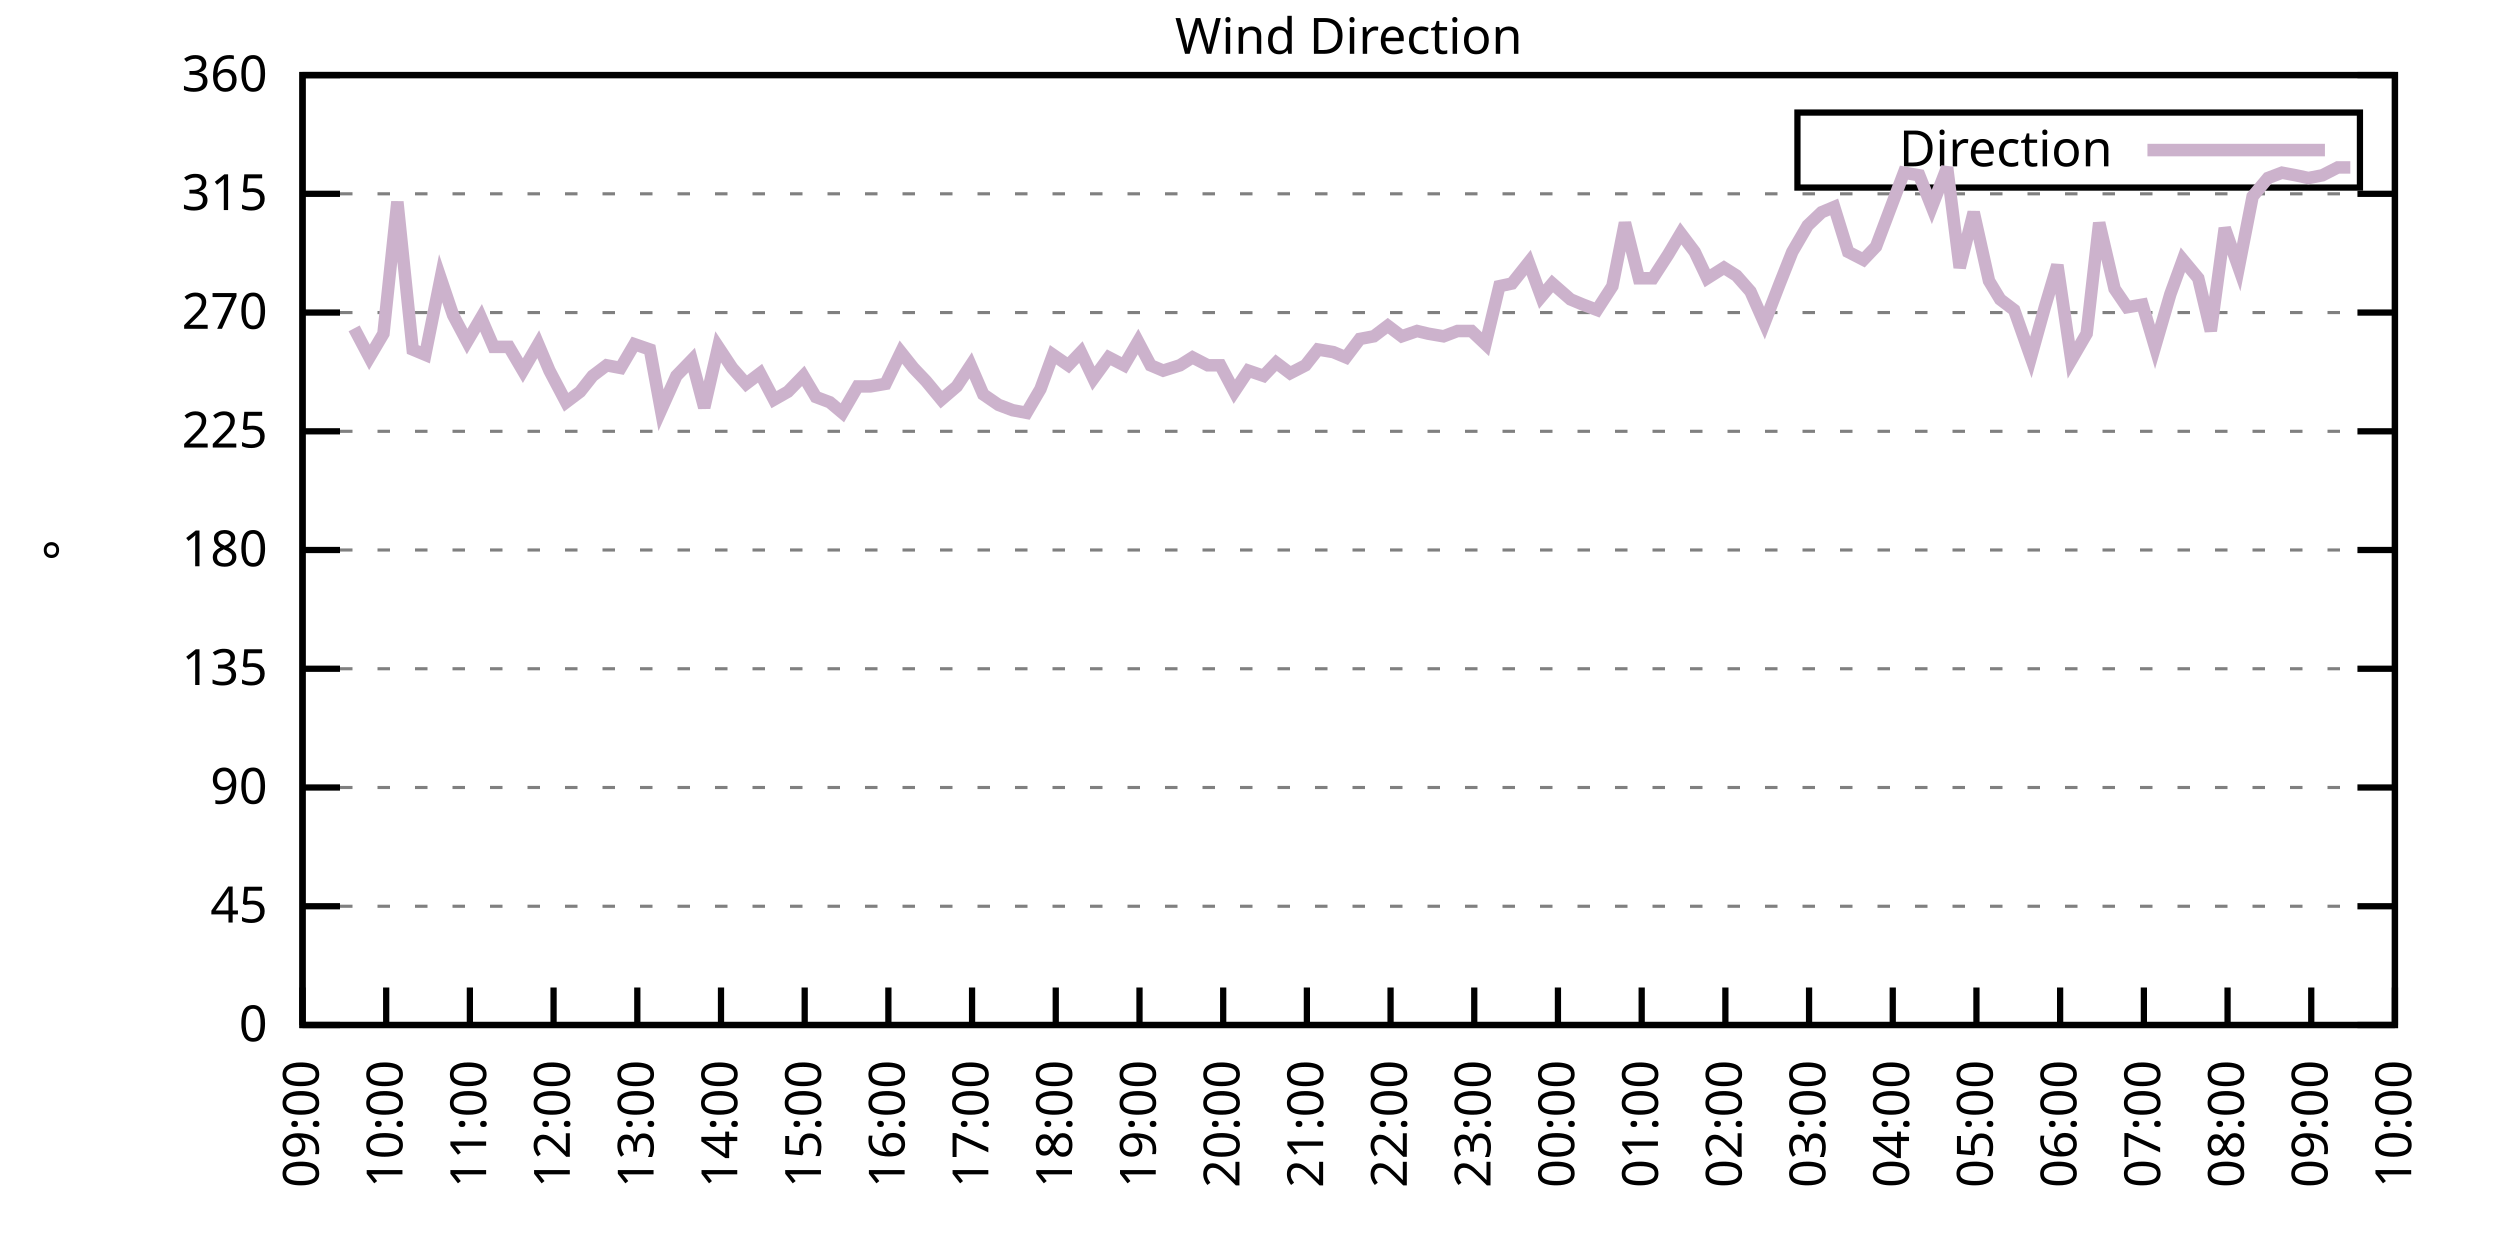
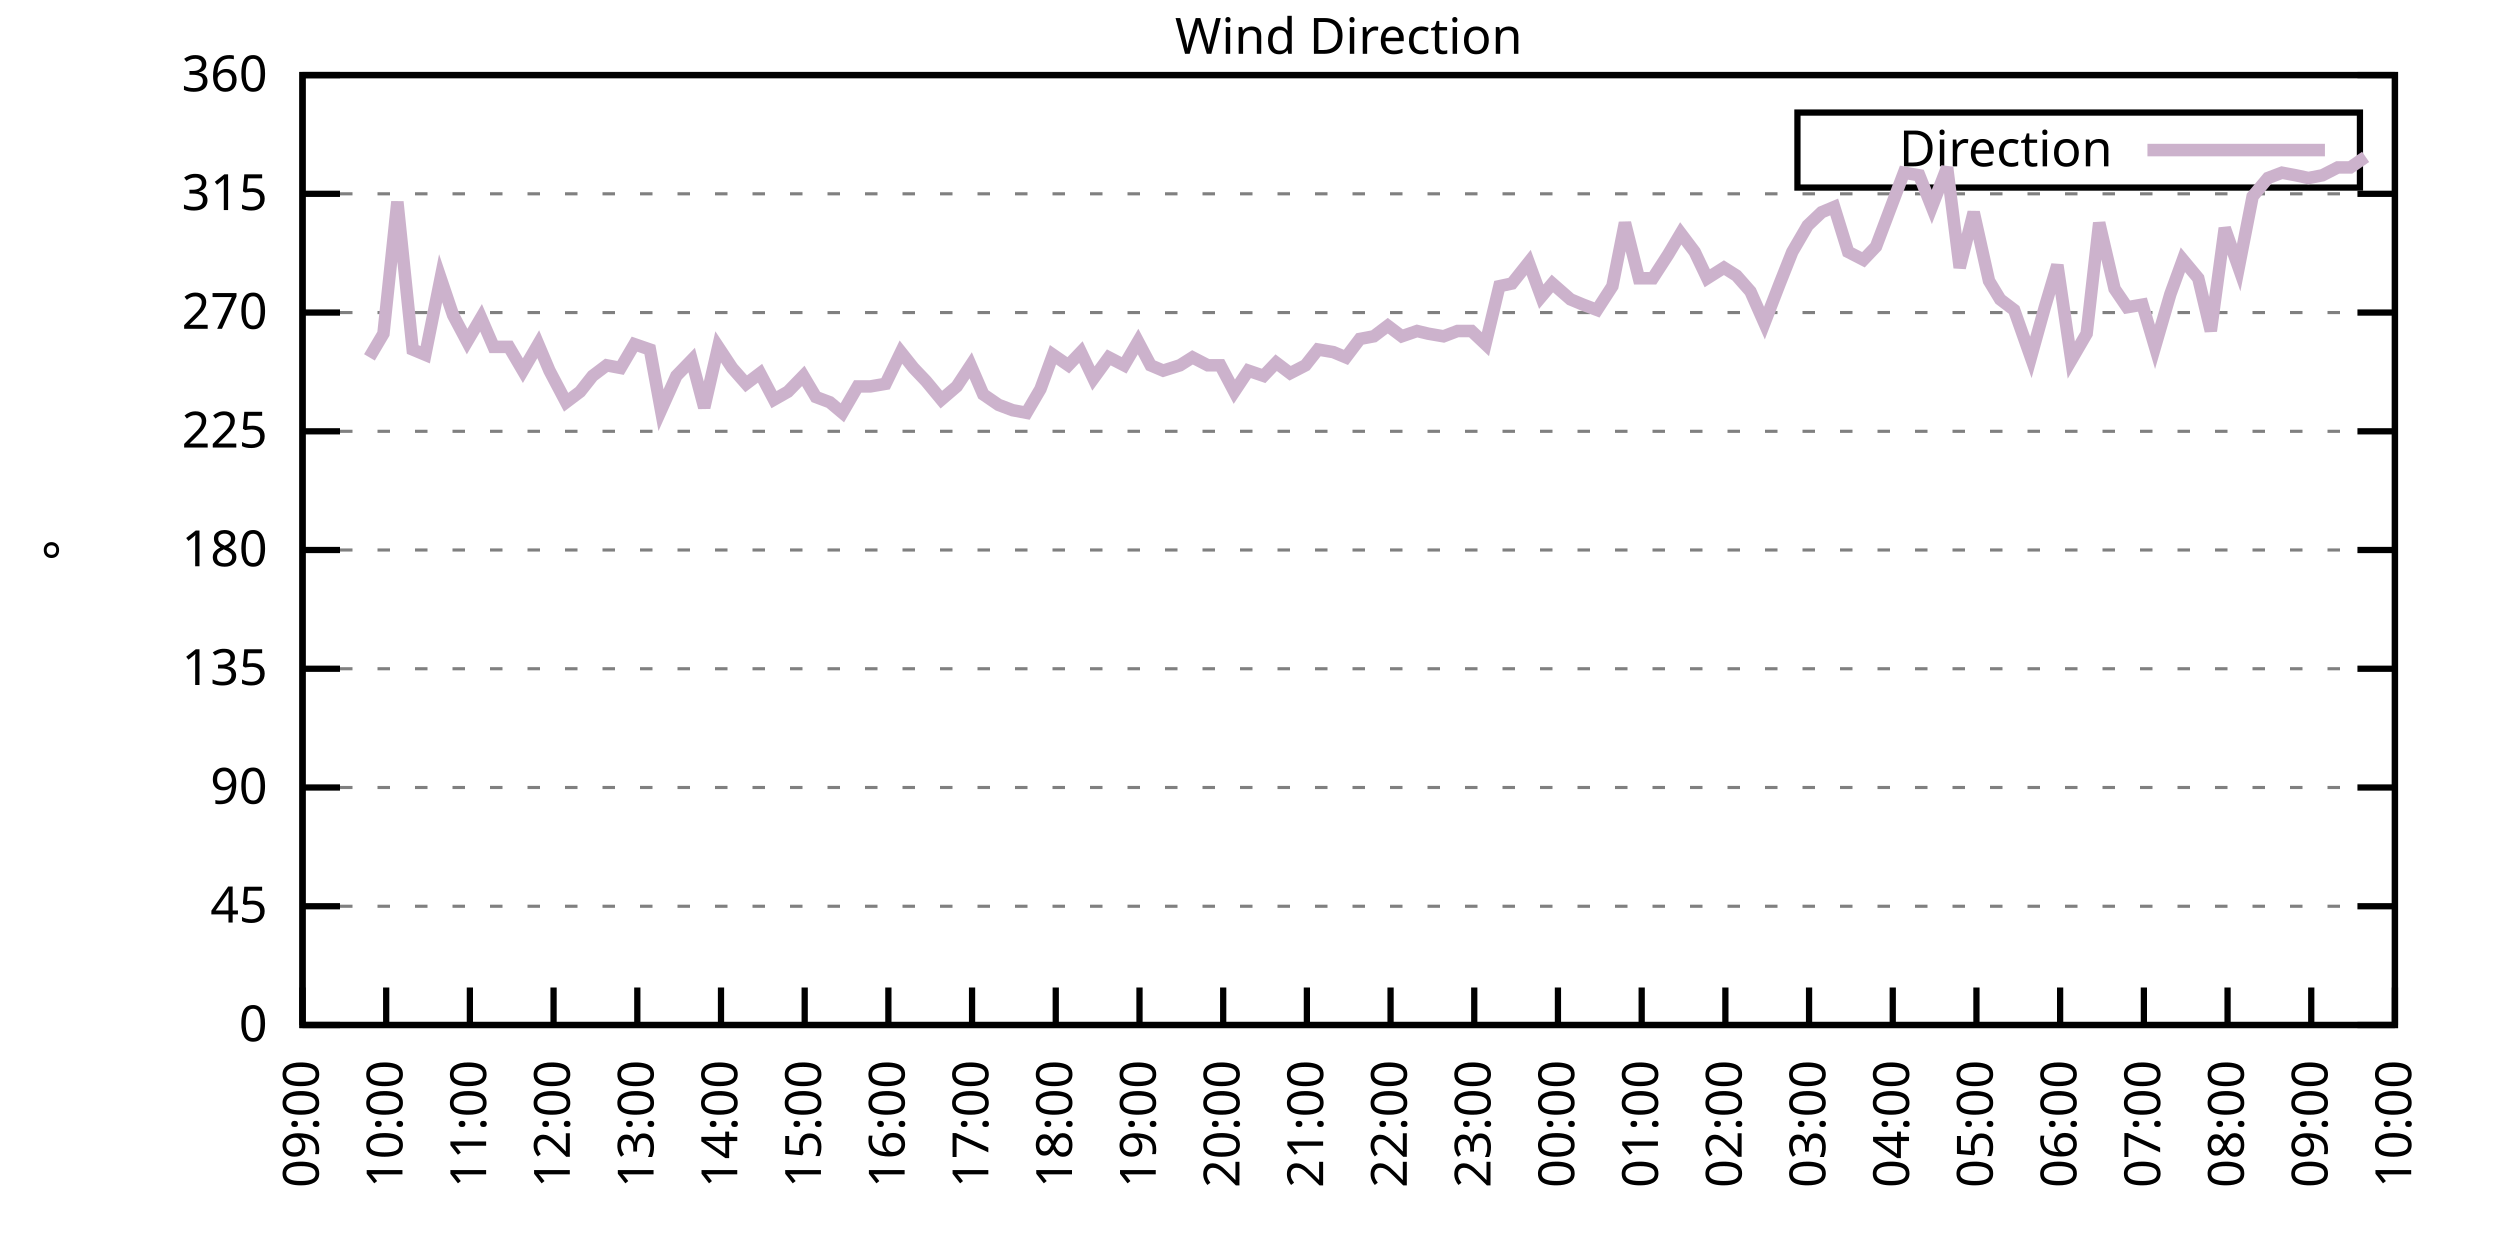
<svg xmlns="http://www.w3.org/2000/svg" xmlns:xlink="http://www.w3.org/1999/xlink" width="400" height="200" viewBox="0 0 400 200">
  <g id="gnuplot_canvas">
    <rect x="0" y="0" width="400" height="200" fill="none" />
    <defs>
      <circle id="gpDot" r="0.5" stroke-width="0.5" stroke="currentColor" />
      <path id="gpPt0" stroke-width="0.333" stroke="currentColor" d="M-1,0 h2 M0,-1 v2" />
      <path id="gpPt1" stroke-width="0.333" stroke="currentColor" d="M-1,-1 L1,1 M1,-1 L-1,1" />
      <path id="gpPt2" stroke-width="0.333" stroke="currentColor" d="M-1,0 L1,0 M0,-1 L0,1 M-1,-1 L1,1 M-1,1 L1,-1" />
      <rect id="gpPt3" stroke-width="0.333" stroke="currentColor" x="-1" y="-1" width="2" height="2" />
      <rect id="gpPt4" stroke-width="0.333" stroke="currentColor" fill="currentColor" x="-1" y="-1" width="2" height="2" />
      <circle id="gpPt5" stroke-width="0.333" stroke="currentColor" cx="0" cy="0" r="1" />
      <use xlink:href="#gpPt5" id="gpPt6" fill="currentColor" stroke="none" />
      <path id="gpPt7" stroke-width="0.333" stroke="currentColor" d="M0,-1.33 L-1.33,0.67 L1.33,0.67 z" />
      <use xlink:href="#gpPt7" id="gpPt8" fill="currentColor" stroke="none" />
      <use xlink:href="#gpPt7" id="gpPt9" stroke="currentColor" transform="rotate(180)" />
      <use xlink:href="#gpPt9" id="gpPt10" fill="currentColor" stroke="none" />
      <use xlink:href="#gpPt3" id="gpPt11" stroke="currentColor" transform="rotate(45)" />
      <use xlink:href="#gpPt11" id="gpPt12" fill="currentColor" stroke="none" />
      <path id="gpPt13" stroke-width="0.333" stroke="currentColor" d="M0,1.330 L1.265,0.411 L0.782,-1.067 L-0.782,-1.076 L-1.265,0.411 z" />
      <use xlink:href="#gpPt13" id="gpPt14" fill="currentColor" stroke="none" />
      <filter id="textbox" filterUnits="objectBoundingBox" x="0" y="0" height="1" width="1">
        <feFlood flood-color="white" flood-opacity="1" result="bgnd" />
        <feComposite in="SourceGraphic" in2="bgnd" operator="atop" />
      </filter>
      <filter id="greybox" filterUnits="objectBoundingBox" x="0" y="0" height="1" width="1">
        <feFlood flood-color="lightgrey" flood-opacity="1" result="grey" />
        <feComposite in="SourceGraphic" in2="grey" operator="atop" />
      </filter>
    </defs>
    <g fill="none" color="white" stroke="currentColor" stroke-width="1.00" stroke-linecap="butt" stroke-linejoin="miter">
</g>
    <g fill="none" color="black" stroke="currentColor" stroke-width="1.00" stroke-linecap="butt" stroke-linejoin="miter">
      <g stroke="none" shape-rendering="crispEdges">
        <polygon fill="rgb(255, 255, 255)" points="48.40,164.00 383.18,164.00 383.18,12.02 48.40,12.02 " />
      </g>
    </g>
    <g fill="none" color="black" stroke="currentColor" stroke-width="1.00" stroke-linecap="butt" stroke-linejoin="miter">
</g>
    <g fill="none" color="black" stroke="black" stroke-width="0.50" stroke-linecap="butt" stroke-linejoin="miter">
</g>
    <g fill="none" color="gray" stroke="currentColor" stroke-width="0.50" stroke-linecap="butt" stroke-linejoin="miter">
      <path stroke="gray" stroke-dasharray="2,4" class="gridline" d="M48.40,164.00 L383.19,164.00  " />
    </g>
    <g fill="none" color="gray" stroke="gray" stroke-width="1.00" stroke-linecap="butt" stroke-linejoin="miter">
</g>
    <g fill="none" color="black" stroke="currentColor" stroke-width="1.00" stroke-linecap="butt" stroke-linejoin="miter">
      <path stroke="black" d="M48.40,164.00 L54.40,164.00 M383.19,164.00 L377.19,164.00  " />
      <g transform="translate(42.80,166.60)" stroke="none" fill="black" font-family="Sans" font-size="8.00" text-anchor="end">
        <text>
          <tspan font-family="Sans"> 0</tspan>
        </text>
      </g>
    </g>
    <g fill="none" color="black" stroke="currentColor" stroke-width="1.00" stroke-linecap="butt" stroke-linejoin="miter">
</g>
    <g fill="none" color="black" stroke="black" stroke-width="0.50" stroke-linecap="butt" stroke-linejoin="miter">
</g>
    <g fill="none" color="gray" stroke="currentColor" stroke-width="0.50" stroke-linecap="butt" stroke-linejoin="miter">
      <path stroke="gray" stroke-dasharray="2,4" class="gridline" d="M48.40,145.00 L383.19,145.00  " />
    </g>
    <g fill="none" color="gray" stroke="gray" stroke-width="1.00" stroke-linecap="butt" stroke-linejoin="miter">
</g>
    <g fill="none" color="black" stroke="currentColor" stroke-width="1.00" stroke-linecap="butt" stroke-linejoin="miter">
      <path stroke="black" d="M48.40,145.00 L54.40,145.00 M383.19,145.00 L377.19,145.00  " />
      <g transform="translate(42.80,147.60)" stroke="none" fill="black" font-family="Sans" font-size="8.00" text-anchor="end">
        <text>
          <tspan font-family="Sans"> 45</tspan>
        </text>
      </g>
    </g>
    <g fill="none" color="black" stroke="currentColor" stroke-width="1.00" stroke-linecap="butt" stroke-linejoin="miter">
</g>
    <g fill="none" color="black" stroke="black" stroke-width="0.50" stroke-linecap="butt" stroke-linejoin="miter">
</g>
    <g fill="none" color="gray" stroke="currentColor" stroke-width="0.50" stroke-linecap="butt" stroke-linejoin="miter">
      <path stroke="gray" stroke-dasharray="2,4" class="gridline" d="M48.40,126.00 L383.19,126.00  " />
    </g>
    <g fill="none" color="gray" stroke="gray" stroke-width="1.00" stroke-linecap="butt" stroke-linejoin="miter">
</g>
    <g fill="none" color="black" stroke="currentColor" stroke-width="1.00" stroke-linecap="butt" stroke-linejoin="miter">
      <path stroke="black" d="M48.40,126.00 L54.40,126.00 M383.19,126.00 L377.19,126.00  " />
      <g transform="translate(42.80,128.60)" stroke="none" fill="black" font-family="Sans" font-size="8.00" text-anchor="end">
        <text>
          <tspan font-family="Sans"> 90</tspan>
        </text>
      </g>
    </g>
    <g fill="none" color="black" stroke="currentColor" stroke-width="1.00" stroke-linecap="butt" stroke-linejoin="miter">
</g>
    <g fill="none" color="black" stroke="black" stroke-width="0.50" stroke-linecap="butt" stroke-linejoin="miter">
</g>
    <g fill="none" color="gray" stroke="currentColor" stroke-width="0.50" stroke-linecap="butt" stroke-linejoin="miter">
      <path stroke="gray" stroke-dasharray="2,4" class="gridline" d="M48.40,107.00 L383.19,107.00  " />
    </g>
    <g fill="none" color="gray" stroke="gray" stroke-width="1.00" stroke-linecap="butt" stroke-linejoin="miter">
</g>
    <g fill="none" color="black" stroke="currentColor" stroke-width="1.00" stroke-linecap="butt" stroke-linejoin="miter">
      <path stroke="black" d="M48.40,107.00 L54.40,107.00 M383.19,107.00 L377.19,107.00  " />
      <g transform="translate(42.80,109.60)" stroke="none" fill="black" font-family="Sans" font-size="8.00" text-anchor="end">
        <text>
          <tspan font-family="Sans"> 135</tspan>
        </text>
      </g>
    </g>
    <g fill="none" color="black" stroke="currentColor" stroke-width="1.00" stroke-linecap="butt" stroke-linejoin="miter">
</g>
    <g fill="none" color="black" stroke="black" stroke-width="0.50" stroke-linecap="butt" stroke-linejoin="miter">
</g>
    <g fill="none" color="gray" stroke="currentColor" stroke-width="0.50" stroke-linecap="butt" stroke-linejoin="miter">
      <path stroke="gray" stroke-dasharray="2,4" class="gridline" d="M48.40,88.00 L383.19,88.00  " />
    </g>
    <g fill="none" color="gray" stroke="gray" stroke-width="1.00" stroke-linecap="butt" stroke-linejoin="miter">
</g>
    <g fill="none" color="black" stroke="currentColor" stroke-width="1.00" stroke-linecap="butt" stroke-linejoin="miter">
      <path stroke="black" d="M48.40,88.00 L54.40,88.00 M383.19,88.00 L377.19,88.00  " />
      <g transform="translate(42.80,90.60)" stroke="none" fill="black" font-family="Sans" font-size="8.00" text-anchor="end">
        <text>
          <tspan font-family="Sans"> 180</tspan>
        </text>
      </g>
    </g>
    <g fill="none" color="black" stroke="currentColor" stroke-width="1.00" stroke-linecap="butt" stroke-linejoin="miter">
</g>
    <g fill="none" color="black" stroke="black" stroke-width="0.50" stroke-linecap="butt" stroke-linejoin="miter">
</g>
    <g fill="none" color="gray" stroke="currentColor" stroke-width="0.50" stroke-linecap="butt" stroke-linejoin="miter">
      <path stroke="gray" stroke-dasharray="2,4" class="gridline" d="M48.40,69.01 L383.19,69.01  " />
    </g>
    <g fill="none" color="gray" stroke="gray" stroke-width="1.00" stroke-linecap="butt" stroke-linejoin="miter">
</g>
    <g fill="none" color="black" stroke="currentColor" stroke-width="1.00" stroke-linecap="butt" stroke-linejoin="miter">
      <path stroke="black" d="M48.40,69.01 L54.40,69.01 M383.19,69.01 L377.19,69.01  " />
      <g transform="translate(42.80,71.61)" stroke="none" fill="black" font-family="Sans" font-size="8.00" text-anchor="end">
        <text>
          <tspan font-family="Sans"> 225</tspan>
        </text>
      </g>
    </g>
    <g fill="none" color="black" stroke="currentColor" stroke-width="1.00" stroke-linecap="butt" stroke-linejoin="miter">
</g>
    <g fill="none" color="black" stroke="black" stroke-width="0.50" stroke-linecap="butt" stroke-linejoin="miter">
</g>
    <g fill="none" color="gray" stroke="currentColor" stroke-width="0.50" stroke-linecap="butt" stroke-linejoin="miter">
      <path stroke="gray" stroke-dasharray="2,4" class="gridline" d="M48.40,50.01 L383.19,50.01  " />
    </g>
    <g fill="none" color="gray" stroke="gray" stroke-width="1.00" stroke-linecap="butt" stroke-linejoin="miter">
</g>
    <g fill="none" color="black" stroke="currentColor" stroke-width="1.00" stroke-linecap="butt" stroke-linejoin="miter">
      <path stroke="black" d="M48.40,50.01 L54.40,50.01 M383.19,50.01 L377.19,50.01  " />
      <g transform="translate(42.80,52.61)" stroke="none" fill="black" font-family="Sans" font-size="8.00" text-anchor="end">
        <text>
          <tspan font-family="Sans"> 270</tspan>
        </text>
      </g>
    </g>
    <g fill="none" color="black" stroke="currentColor" stroke-width="1.00" stroke-linecap="butt" stroke-linejoin="miter">
</g>
    <g fill="none" color="black" stroke="black" stroke-width="0.50" stroke-linecap="butt" stroke-linejoin="miter">
</g>
    <g fill="none" color="gray" stroke="currentColor" stroke-width="0.50" stroke-linecap="butt" stroke-linejoin="miter">
      <path stroke="gray" stroke-dasharray="2,4" class="gridline" d="M48.40,31.01 L383.19,31.01  " />
    </g>
    <g fill="none" color="gray" stroke="gray" stroke-width="1.00" stroke-linecap="butt" stroke-linejoin="miter">
</g>
    <g fill="none" color="black" stroke="currentColor" stroke-width="1.00" stroke-linecap="butt" stroke-linejoin="miter">
      <path stroke="black" d="M48.40,31.01 L54.40,31.01 M383.19,31.01 L377.19,31.01  " />
      <g transform="translate(42.80,33.61)" stroke="none" fill="black" font-family="Sans" font-size="8.00" text-anchor="end">
        <text>
          <tspan font-family="Sans"> 315</tspan>
        </text>
      </g>
    </g>
    <g fill="none" color="black" stroke="currentColor" stroke-width="1.00" stroke-linecap="butt" stroke-linejoin="miter">
</g>
    <g fill="none" color="black" stroke="black" stroke-width="0.50" stroke-linecap="butt" stroke-linejoin="miter">
</g>
    <g fill="none" color="gray" stroke="currentColor" stroke-width="0.50" stroke-linecap="butt" stroke-linejoin="miter">
      <path stroke="gray" stroke-dasharray="2,4" class="gridline" d="M48.40,12.01 L383.19,12.01  " />
    </g>
    <g fill="none" color="gray" stroke="gray" stroke-width="1.00" stroke-linecap="butt" stroke-linejoin="miter">
</g>
    <g fill="none" color="black" stroke="currentColor" stroke-width="1.00" stroke-linecap="butt" stroke-linejoin="miter">
      <path stroke="black" d="M48.40,12.01 L54.40,12.01 M383.19,12.01 L377.19,12.01  " />
      <g transform="translate(42.80,14.61)" stroke="none" fill="black" font-family="Sans" font-size="8.00" text-anchor="end">
        <text>
          <tspan font-family="Sans"> 360</tspan>
        </text>
      </g>
    </g>
    <g fill="none" color="black" stroke="currentColor" stroke-width="1.00" stroke-linecap="butt" stroke-linejoin="miter">
      <path stroke="black" d="M48.40,164.00 L48.40,158.00  " />
      <g transform="translate(51.00,169.60) rotate(270.00)" stroke="none" fill="black" font-family="Sans" font-size="8.00" text-anchor="end">
        <text>
          <tspan font-family="Sans">09:00</tspan>
        </text>
      </g>
    </g>
    <g fill="none" color="black" stroke="currentColor" stroke-width="1.00" stroke-linecap="butt" stroke-linejoin="miter">
      <path stroke="black" d="M61.79,164.00 L61.79,158.00  " />
      <g transform="translate(64.39,169.60) rotate(270.00)" stroke="none" fill="black" font-family="Sans" font-size="8.00" text-anchor="end">
        <text>
          <tspan font-family="Sans">10:00</tspan>
        </text>
      </g>
    </g>
    <g fill="none" color="black" stroke="currentColor" stroke-width="1.00" stroke-linecap="butt" stroke-linejoin="miter">
      <path stroke="black" d="M75.18,164.00 L75.18,158.00  " />
      <g transform="translate(77.78,169.60) rotate(270.00)" stroke="none" fill="black" font-family="Sans" font-size="8.00" text-anchor="end">
        <text>
          <tspan font-family="Sans">11:00</tspan>
        </text>
      </g>
    </g>
    <g fill="none" color="black" stroke="currentColor" stroke-width="1.00" stroke-linecap="butt" stroke-linejoin="miter">
      <path stroke="black" d="M88.57,164.00 L88.57,158.00  " />
      <g transform="translate(91.17,169.60) rotate(270.00)" stroke="none" fill="black" font-family="Sans" font-size="8.00" text-anchor="end">
        <text>
          <tspan font-family="Sans">12:00</tspan>
        </text>
      </g>
    </g>
    <g fill="none" color="black" stroke="currentColor" stroke-width="1.00" stroke-linecap="butt" stroke-linejoin="miter">
      <path stroke="black" d="M101.97,164.00 L101.97,158.00  " />
      <g transform="translate(104.57,169.60) rotate(270.00)" stroke="none" fill="black" font-family="Sans" font-size="8.00" text-anchor="end">
        <text>
          <tspan font-family="Sans">13:00</tspan>
        </text>
      </g>
    </g>
    <g fill="none" color="black" stroke="currentColor" stroke-width="1.00" stroke-linecap="butt" stroke-linejoin="miter">
      <path stroke="black" d="M115.36,164.00 L115.36,158.00  " />
      <g transform="translate(117.96,169.60) rotate(270.00)" stroke="none" fill="black" font-family="Sans" font-size="8.00" text-anchor="end">
        <text>
          <tspan font-family="Sans">14:00</tspan>
        </text>
      </g>
    </g>
    <g fill="none" color="black" stroke="currentColor" stroke-width="1.00" stroke-linecap="butt" stroke-linejoin="miter">
      <path stroke="black" d="M128.75,164.00 L128.75,158.00  " />
      <g transform="translate(131.35,169.60) rotate(270.00)" stroke="none" fill="black" font-family="Sans" font-size="8.00" text-anchor="end">
        <text>
          <tspan font-family="Sans">15:00</tspan>
        </text>
      </g>
    </g>
    <g fill="none" color="black" stroke="currentColor" stroke-width="1.00" stroke-linecap="butt" stroke-linejoin="miter">
      <path stroke="black" d="M142.14,164.00 L142.14,158.00  " />
      <g transform="translate(144.74,169.60) rotate(270.00)" stroke="none" fill="black" font-family="Sans" font-size="8.00" text-anchor="end">
        <text>
          <tspan font-family="Sans">16:00</tspan>
        </text>
      </g>
    </g>
    <g fill="none" color="black" stroke="currentColor" stroke-width="1.00" stroke-linecap="butt" stroke-linejoin="miter">
      <path stroke="black" d="M155.53,164.00 L155.53,158.00  " />
      <g transform="translate(158.13,169.60) rotate(270.00)" stroke="none" fill="black" font-family="Sans" font-size="8.00" text-anchor="end">
        <text>
          <tspan font-family="Sans">17:00</tspan>
        </text>
      </g>
    </g>
    <g fill="none" color="black" stroke="currentColor" stroke-width="1.00" stroke-linecap="butt" stroke-linejoin="miter">
      <path stroke="black" d="M168.92,164.00 L168.92,158.00  " />
      <g transform="translate(171.52,169.60) rotate(270.00)" stroke="none" fill="black" font-family="Sans" font-size="8.00" text-anchor="end">
        <text>
          <tspan font-family="Sans">18:00</tspan>
        </text>
      </g>
    </g>
    <g fill="none" color="black" stroke="currentColor" stroke-width="1.00" stroke-linecap="butt" stroke-linejoin="miter">
      <path stroke="black" d="M182.32,164.00 L182.32,158.00  " />
      <g transform="translate(184.92,169.60) rotate(270.00)" stroke="none" fill="black" font-family="Sans" font-size="8.00" text-anchor="end">
        <text>
          <tspan font-family="Sans">19:00</tspan>
        </text>
      </g>
    </g>
    <g fill="none" color="black" stroke="currentColor" stroke-width="1.00" stroke-linecap="butt" stroke-linejoin="miter">
      <path stroke="black" d="M195.71,164.00 L195.71,158.00  " />
      <g transform="translate(198.31,169.60) rotate(270.00)" stroke="none" fill="black" font-family="Sans" font-size="8.00" text-anchor="end">
        <text>
          <tspan font-family="Sans">20:00</tspan>
        </text>
      </g>
    </g>
    <g fill="none" color="black" stroke="currentColor" stroke-width="1.00" stroke-linecap="butt" stroke-linejoin="miter">
      <path stroke="black" d="M209.10,164.00 L209.10,158.00  " />
      <g transform="translate(211.70,169.60) rotate(270.00)" stroke="none" fill="black" font-family="Sans" font-size="8.00" text-anchor="end">
        <text>
          <tspan font-family="Sans">21:00</tspan>
        </text>
      </g>
    </g>
    <g fill="none" color="black" stroke="currentColor" stroke-width="1.00" stroke-linecap="butt" stroke-linejoin="miter">
      <path stroke="black" d="M222.49,164.00 L222.49,158.00  " />
      <g transform="translate(225.09,169.60) rotate(270.00)" stroke="none" fill="black" font-family="Sans" font-size="8.00" text-anchor="end">
        <text>
          <tspan font-family="Sans">22:00</tspan>
        </text>
      </g>
    </g>
    <g fill="none" color="black" stroke="currentColor" stroke-width="1.00" stroke-linecap="butt" stroke-linejoin="miter">
      <path stroke="black" d="M235.88,164.00 L235.88,158.00  " />
      <g transform="translate(238.48,169.60) rotate(270.00)" stroke="none" fill="black" font-family="Sans" font-size="8.00" text-anchor="end">
        <text>
          <tspan font-family="Sans">23:00</tspan>
        </text>
      </g>
    </g>
    <g fill="none" color="black" stroke="currentColor" stroke-width="1.00" stroke-linecap="butt" stroke-linejoin="miter">
      <path stroke="black" d="M249.27,164.00 L249.27,158.00  " />
      <g transform="translate(251.87,169.60) rotate(270.00)" stroke="none" fill="black" font-family="Sans" font-size="8.00" text-anchor="end">
        <text>
          <tspan font-family="Sans">00:00</tspan>
        </text>
      </g>
    </g>
    <g fill="none" color="black" stroke="currentColor" stroke-width="1.00" stroke-linecap="butt" stroke-linejoin="miter">
      <path stroke="black" d="M262.67,164.00 L262.67,158.00  " />
      <g transform="translate(265.27,169.60) rotate(270.00)" stroke="none" fill="black" font-family="Sans" font-size="8.00" text-anchor="end">
        <text>
          <tspan font-family="Sans">01:00</tspan>
        </text>
      </g>
    </g>
    <g fill="none" color="black" stroke="currentColor" stroke-width="1.00" stroke-linecap="butt" stroke-linejoin="miter">
      <path stroke="black" d="M276.06,164.00 L276.06,158.00  " />
      <g transform="translate(278.66,169.60) rotate(270.00)" stroke="none" fill="black" font-family="Sans" font-size="8.00" text-anchor="end">
        <text>
          <tspan font-family="Sans">02:00</tspan>
        </text>
      </g>
    </g>
    <g fill="none" color="black" stroke="currentColor" stroke-width="1.00" stroke-linecap="butt" stroke-linejoin="miter">
      <path stroke="black" d="M289.45,164.00 L289.45,158.00  " />
      <g transform="translate(292.05,169.60) rotate(270.00)" stroke="none" fill="black" font-family="Sans" font-size="8.00" text-anchor="end">
        <text>
          <tspan font-family="Sans">03:00</tspan>
        </text>
      </g>
    </g>
    <g fill="none" color="black" stroke="currentColor" stroke-width="1.00" stroke-linecap="butt" stroke-linejoin="miter">
      <path stroke="black" d="M302.84,164.00 L302.84,158.00  " />
      <g transform="translate(305.44,169.60) rotate(270.00)" stroke="none" fill="black" font-family="Sans" font-size="8.00" text-anchor="end">
        <text>
          <tspan font-family="Sans">04:00</tspan>
        </text>
      </g>
    </g>
    <g fill="none" color="black" stroke="currentColor" stroke-width="1.00" stroke-linecap="butt" stroke-linejoin="miter">
      <path stroke="black" d="M316.23,164.00 L316.23,158.00  " />
      <g transform="translate(318.83,169.60) rotate(270.00)" stroke="none" fill="black" font-family="Sans" font-size="8.00" text-anchor="end">
        <text>
          <tspan font-family="Sans">05:00</tspan>
        </text>
      </g>
    </g>
    <g fill="none" color="black" stroke="currentColor" stroke-width="1.00" stroke-linecap="butt" stroke-linejoin="miter">
      <path stroke="black" d="M329.62,164.00 L329.62,158.00  " />
      <g transform="translate(332.22,169.60) rotate(270.00)" stroke="none" fill="black" font-family="Sans" font-size="8.00" text-anchor="end">
        <text>
          <tspan font-family="Sans">06:00</tspan>
        </text>
      </g>
    </g>
    <g fill="none" color="black" stroke="currentColor" stroke-width="1.00" stroke-linecap="butt" stroke-linejoin="miter">
      <path stroke="black" d="M343.02,164.00 L343.02,158.00  " />
      <g transform="translate(345.62,169.60) rotate(270.00)" stroke="none" fill="black" font-family="Sans" font-size="8.00" text-anchor="end">
        <text>
          <tspan font-family="Sans">07:00</tspan>
        </text>
      </g>
    </g>
    <g fill="none" color="black" stroke="currentColor" stroke-width="1.00" stroke-linecap="butt" stroke-linejoin="miter">
      <path stroke="black" d="M356.41,164.00 L356.41,158.00  " />
      <g transform="translate(359.01,169.60) rotate(270.00)" stroke="none" fill="black" font-family="Sans" font-size="8.00" text-anchor="end">
        <text>
          <tspan font-family="Sans">08:00</tspan>
        </text>
      </g>
    </g>
    <g fill="none" color="black" stroke="currentColor" stroke-width="1.00" stroke-linecap="butt" stroke-linejoin="miter">
      <path stroke="black" d="M369.80,164.00 L369.80,158.00  " />
      <g transform="translate(372.40,169.60) rotate(270.00)" stroke="none" fill="black" font-family="Sans" font-size="8.00" text-anchor="end">
        <text>
          <tspan font-family="Sans">09:00</tspan>
        </text>
      </g>
    </g>
    <g fill="none" color="black" stroke="currentColor" stroke-width="1.00" stroke-linecap="butt" stroke-linejoin="miter">
      <path stroke="black" d="M383.19,164.00 L383.19,158.00  " />
      <g transform="translate(385.79,169.60) rotate(270.00)" stroke="none" fill="black" font-family="Sans" font-size="8.00" text-anchor="end">
        <text>
          <tspan font-family="Sans">10:00</tspan>
        </text>
      </g>
    </g>
    <g fill="none" color="black" stroke="currentColor" stroke-width="1.00" stroke-linecap="butt" stroke-linejoin="miter">
</g>
    <g fill="none" color="black" stroke="currentColor" stroke-width="1.00" stroke-linecap="butt" stroke-linejoin="miter">
      <path stroke="black" d="M48.40,12.01 L48.40,164.00 L383.19,164.00 L383.19,12.01 L48.40,12.01 Z  " />
    </g>
    <g fill="none" color="black" stroke="currentColor" stroke-width="1.00" stroke-linecap="butt" stroke-linejoin="miter">
</g>
    <g fill="none" color="black" stroke="currentColor" stroke-width="1.00" stroke-linecap="butt" stroke-linejoin="miter">
      <path stroke="black" d="M287.59,30.01 L287.59,18.01 L377.59,18.01 L377.59,30.01 L287.59,30.01 Z  " />
    </g>
    <g id="Wind_direction_plot_1">
      <g fill="none" color="white" stroke="black" stroke-width="2.00" stroke-linecap="butt" stroke-linejoin="miter">
</g>
      <g fill="none" color="black" stroke="currentColor" stroke-width="2.00" stroke-linecap="butt" stroke-linejoin="miter">
        <g transform="translate(337.99,26.61)" stroke="none" fill="black" font-family="Sans" font-size="8.00" text-anchor="end">
          <text>
            <tspan font-family="Sans">Direction</tspan>
          </text>
        </g>
      </g>
      <g fill="none" color="black" stroke="currentColor" stroke-width="2.00" stroke-linecap="butt" stroke-linejoin="miter">
-         <path stroke="rgb(204, 178, 204)" d="M343.59,24.01 L371.99,24.01 M56.66,52.54 L59.11,57.18 L61.35,53.39 L63.58,32.28 L66.03,55.92 L68.04,56.76   L70.50,44.52 L72.50,50.43 L74.74,54.65 L76.97,50.85 L78.98,55.50 L81.43,55.50 L83.66,59.30 L86.12,55.07   L87.91,59.30 L90.58,64.36 L92.82,62.67 L94.82,60.14 L97.06,58.45 L99.29,58.87 L101.52,55.07 L103.98,55.92   L105.76,65.63 L108.22,60.14 L110.67,57.61 L112.68,65.21 L114.91,55.50 L117.14,58.87 L119.38,61.41 L121.61,59.72   L123.84,63.94 L126.07,62.67 L128.53,60.14 L130.54,63.52 L132.77,64.36 L134.78,66.05 L137.23,61.83 L139.24,61.83   L141.69,61.41 L144.15,56.34 L146.16,58.87 L148.17,60.98 L150.62,63.94 L153.08,61.83 L155.31,58.45 L157.32,63.10   L159.77,64.78 L162.01,65.63 L164.24,66.05 L166.47,62.25 L168.48,56.76 L170.93,58.45 L172.94,56.34 L174.95,60.56   L177.41,57.18 L179.86,58.45 L182.09,54.65 L184.10,58.45 L186.11,59.30 L188.79,58.45 L190.80,57.18 L193.25,58.45   L195.26,58.45 L197.49,62.67 L199.73,59.30 L202.18,60.14 L204.19,58.03 L206.42,59.72 L208.88,58.45 L210.88,55.92   L213.34,56.34 L215.35,57.18 L217.58,54.23 L219.81,53.81 L222.04,52.12 L224.28,53.81 L226.73,52.96 L228.52,53.39   L230.97,53.81 L233.20,52.96 L235.44,52.96 L237.67,55.07 L239.90,45.79 L241.91,45.36 L244.59,41.99 L246.60,47.47   L248.38,45.36 L251.28,47.90 L253.29,48.74 L255.52,49.59 L257.98,45.79 L259.99,35.65 L262.22,44.52 L264.45,44.52   L266.91,40.72 L268.92,37.34 L271.15,40.30 L273.16,44.52 L275.83,42.83 L277.84,44.10 L280.07,46.63 L282.31,51.70   L284.76,45.36 L286.77,40.30 L289.23,36.08 L291.46,33.96 L293.47,33.12 L295.70,40.30 L298.15,41.56 L300.16,39.45   L302.39,33.54 L304.63,27.63 L307.08,28.05 L309.09,33.12 L311.54,26.79 L313.55,42.83 L315.79,33.96 L318.24,44.94   L320.03,47.90 L322.26,49.59 L324.94,57.18 L327.17,49.16 L329.18,42.41 L331.41,57.61 L333.86,53.39 L335.87,35.65   L338.33,46.21 L340.34,49.16 L342.79,48.74 L344.80,55.50 L347.26,47.05 L349.26,41.56 L351.72,44.52 L353.73,52.96   L355.96,36.50 L358.19,42.83 L360.42,31.43 L362.88,28.48 L365.11,27.63 L367.34,28.05 L369.35,28.48 L371.58,28.05   L374.04,26.79 L376.05,26.79  " />
+         <path stroke="rgb(204, 178, 204)" d="M343.59,24.01 L371.99,24.01 M59.11,57.18 L61.35,53.39 L63.58,32.28 L66.03,55.92 L68.04,56.76 L70.50,44.52   L72.50,50.43 L74.74,54.65 L76.97,50.85 L78.98,55.50 L81.43,55.50 L83.66,59.30 L86.12,55.07 L87.91,59.30   L90.58,64.36 L92.82,62.67 L94.82,60.14 L97.06,58.45 L99.29,58.87 L101.52,55.07 L103.98,55.92 L105.76,65.63   L108.22,60.14 L110.67,57.61 L112.68,65.21 L114.91,55.50 L117.14,58.87 L119.38,61.41 L121.61,59.72 L123.84,63.94   L126.07,62.67 L128.53,60.14 L130.54,63.52 L132.77,64.36 L134.78,66.05 L137.23,61.83 L139.24,61.83 L141.69,61.41   L144.15,56.34 L146.16,58.87 L148.17,60.98 L150.62,63.94 L153.08,61.83 L155.31,58.45 L157.32,63.10 L159.77,64.78   L162.01,65.63 L164.24,66.05 L166.47,62.25 L168.48,56.76 L170.93,58.45 L172.94,56.34 L174.95,60.56 L177.41,57.18   L179.86,58.45 L182.09,54.65 L184.10,58.45 L186.11,59.30 L188.79,58.45 L190.80,57.18 L193.25,58.45 L195.26,58.45   L197.49,62.67 L199.73,59.30 L202.18,60.14 L204.19,58.03 L206.42,59.72 L208.88,58.45 L210.88,55.92 L213.34,56.34   L215.35,57.18 L217.58,54.23 L219.81,53.81 L222.04,52.12 L224.28,53.81 L226.73,52.96 L228.52,53.39 L230.97,53.81   L233.20,52.96 L235.44,52.96 L237.67,55.07 L239.90,45.79 L241.91,45.36 L244.59,41.99 L246.60,47.47 L248.38,45.36   L251.28,47.90 L253.29,48.74 L255.52,49.59 L257.98,45.79 L259.99,35.65 L262.22,44.52 L264.45,44.52 L266.91,40.72   L268.92,37.34 L271.15,40.30 L273.16,44.52 L275.83,42.83 L277.84,44.10 L280.07,46.63 L282.31,51.70 L284.76,45.36   L286.77,40.30 L289.23,36.08 L291.46,33.96 L293.47,33.12 L295.70,40.30 L298.15,41.56 L300.16,39.45 L302.39,33.54   L304.63,27.63 L307.08,28.05 L309.09,33.12 L311.54,26.79 L313.55,42.83 L315.79,33.96 L318.24,44.94 L320.03,47.90   L322.26,49.59 L324.94,57.18 L327.17,49.16 L329.18,42.41 L331.41,57.61 L333.86,53.39 L335.87,35.65 L338.33,46.21   L340.34,49.16 L342.79,48.74 L344.80,55.50 L347.26,47.05 L349.26,41.56 L351.72,44.52 L353.73,52.96 L355.96,36.50   L358.19,42.83 L360.42,31.43 L362.88,28.48 L365.11,27.63 L367.34,28.05 L369.35,28.48 L371.58,28.05 L374.04,26.79   L376.05,26.79 L378.50,25.10  " />
      </g>
    </g>
    <g fill="none" color="black" stroke="currentColor" stroke-width="2.00" stroke-linecap="butt" stroke-linejoin="miter">
</g>
    <g fill="none" color="black" stroke="black" stroke-width="1.00" stroke-linecap="butt" stroke-linejoin="miter">
</g>
    <g fill="none" color="black" stroke="currentColor" stroke-width="1.00" stroke-linecap="butt" stroke-linejoin="miter">
      <path stroke="black" d="M48.40,12.01 L48.40,164.00 L383.19,164.00 L383.19,12.01 L48.40,12.01 Z  " />
      <g transform="translate(12.80,88.01) rotate(270.00)" stroke="none" fill="black" font-family="Sans" font-size="8.00" text-anchor="middle">
        <text>
          <tspan font-family="Sans">°</tspan>
        </text>
      </g>
    </g>
    <g fill="none" color="black" stroke="currentColor" stroke-width="1.00" stroke-linecap="butt" stroke-linejoin="miter">
</g>
    <g fill="none" color="black" stroke="currentColor" stroke-width="1.00" stroke-linecap="butt" stroke-linejoin="miter">
      <g transform="translate(215.79,8.61)" stroke="none" fill="black" font-family="Sans" font-size="8.00" text-anchor="middle">
        <text>
          <tspan font-family="Sans">Wind Direction</tspan>
        </text>
      </g>
    </g>
    <g fill="none" color="black" stroke="currentColor" stroke-width="1.00" stroke-linecap="butt" stroke-linejoin="miter">
</g>
  </g>
</svg>
